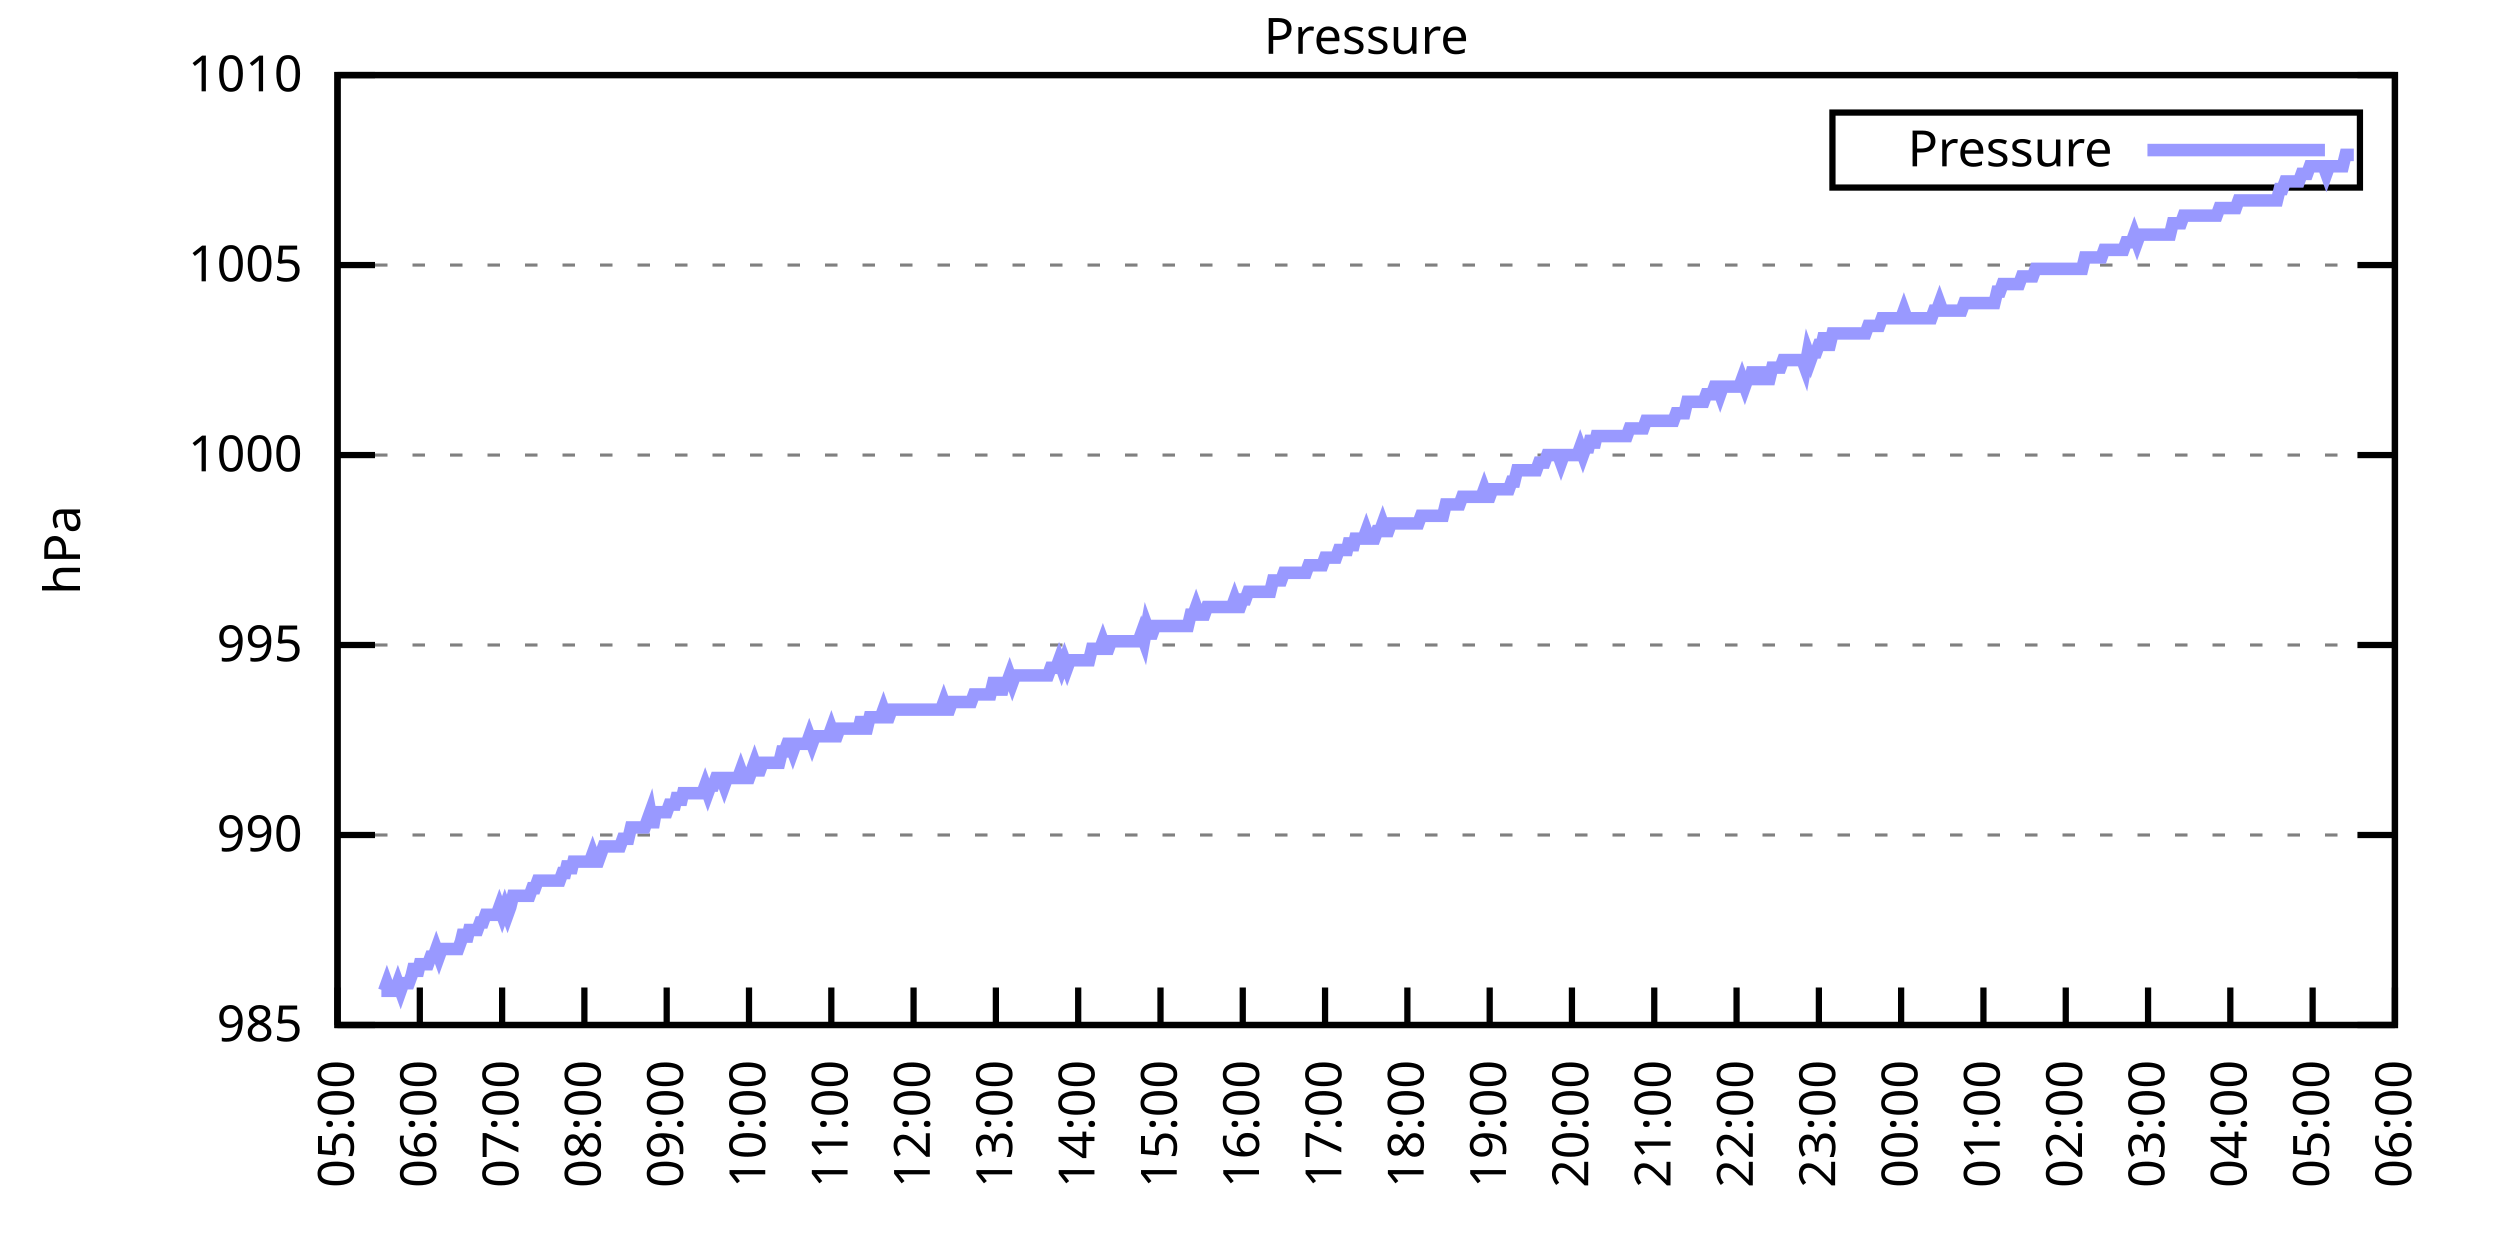
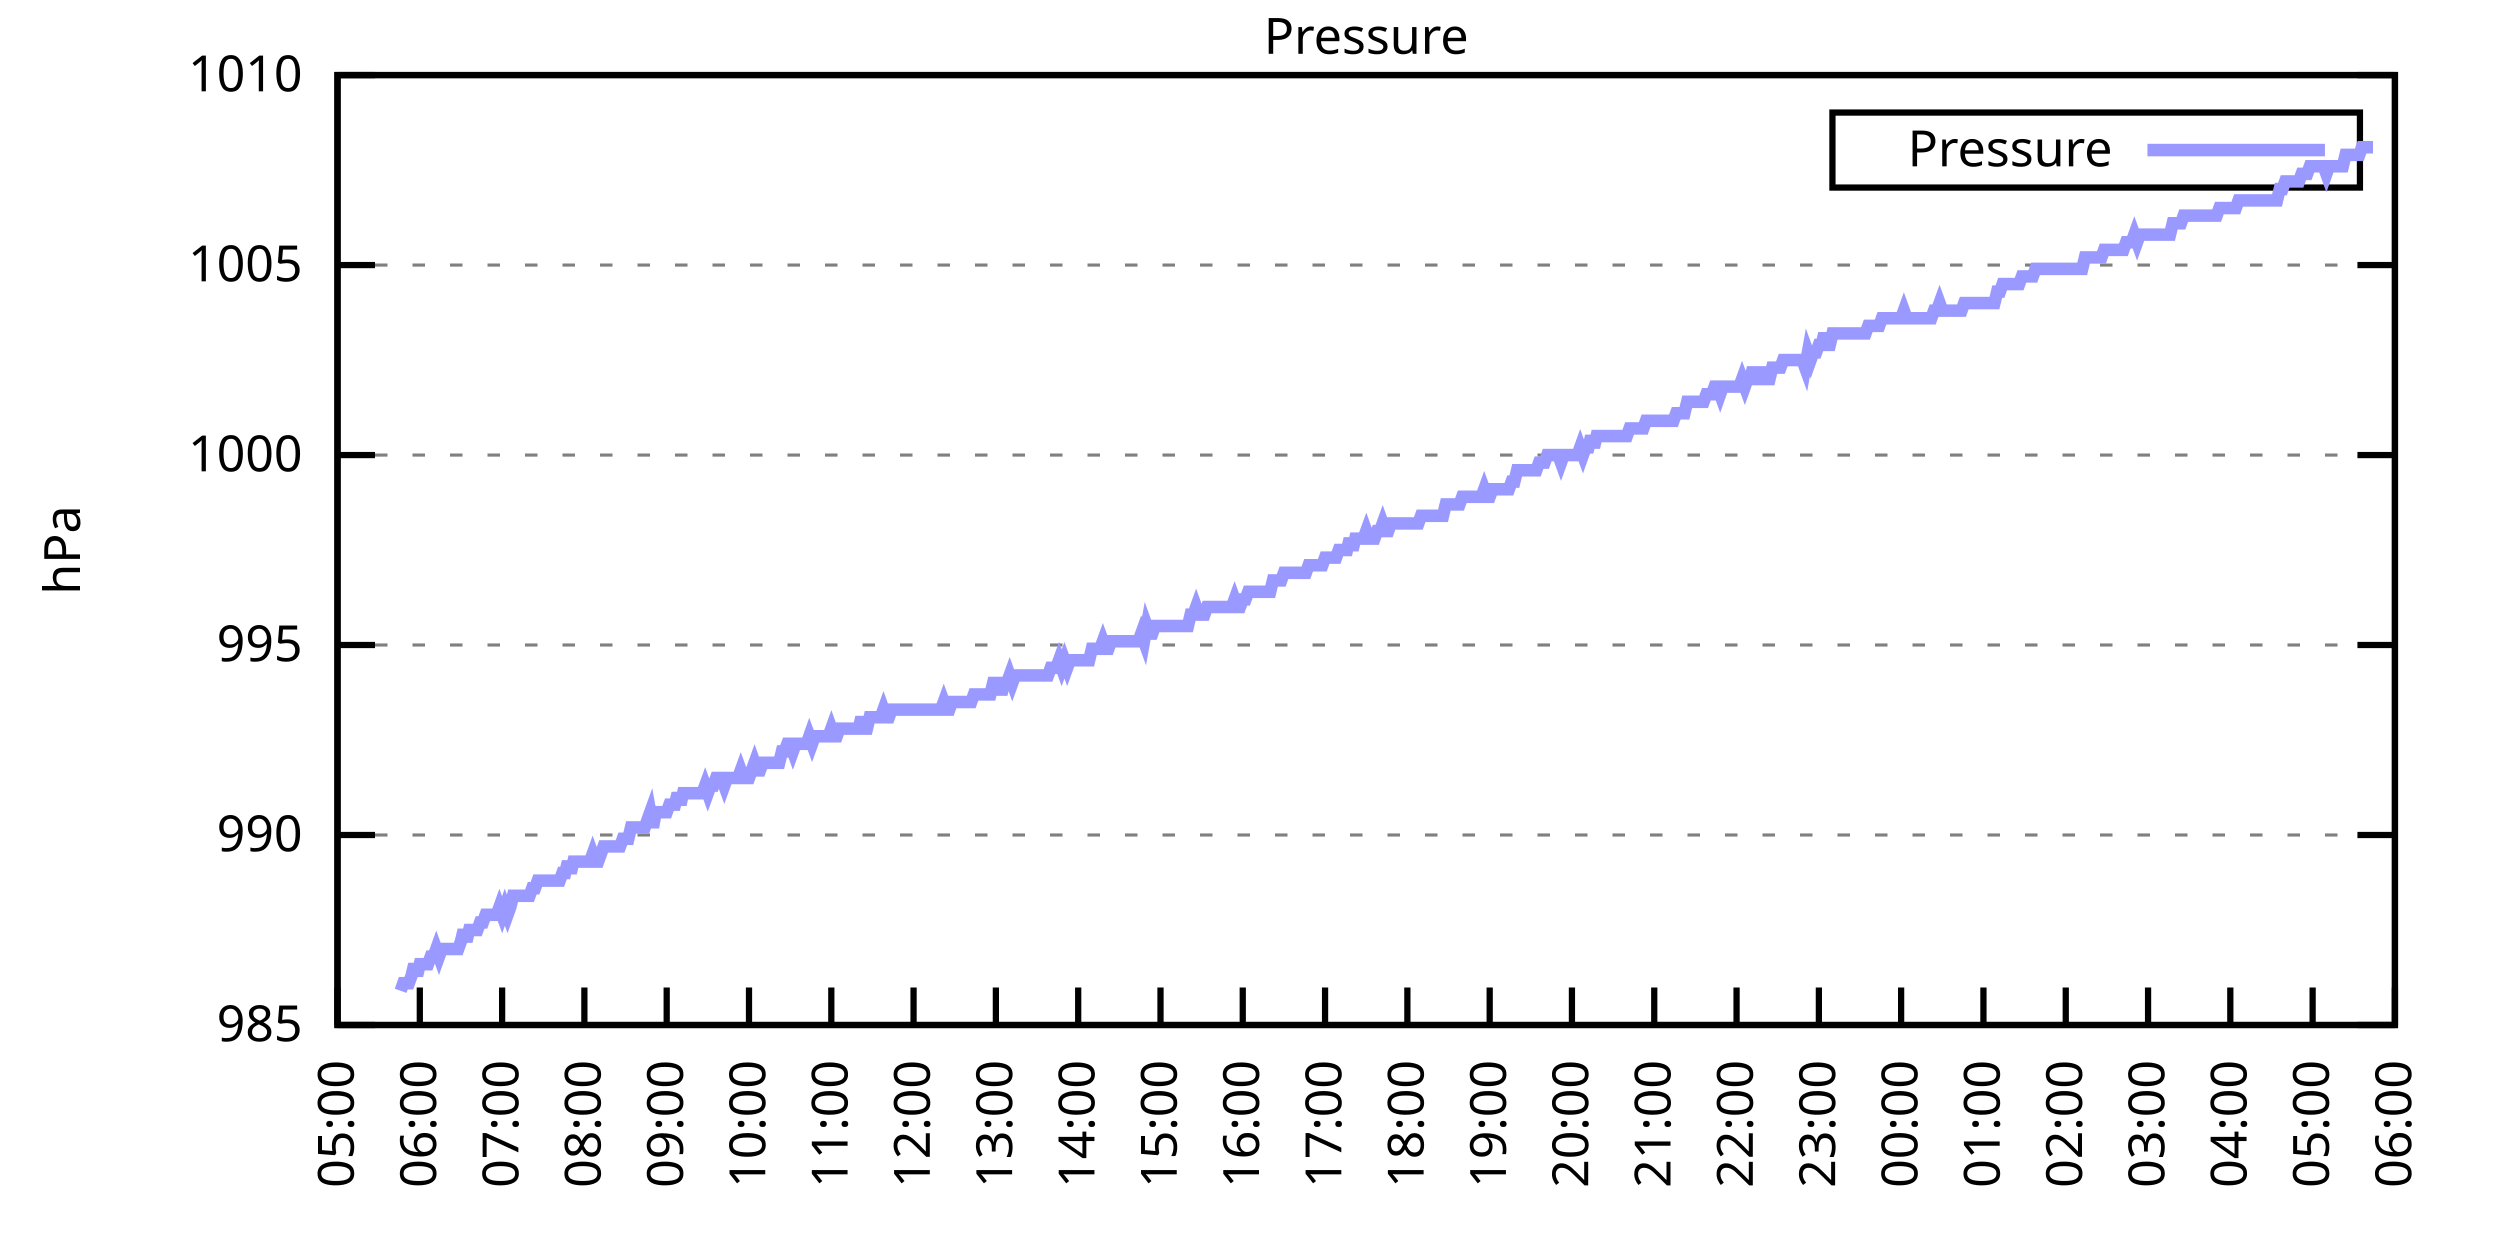
<svg xmlns="http://www.w3.org/2000/svg" xmlns:xlink="http://www.w3.org/1999/xlink" width="400" height="200" viewBox="0 0 400 200">
  <g id="gnuplot_canvas">
    <rect x="0" y="0" width="400" height="200" fill="none" />
    <defs>
      <circle id="gpDot" r="0.5" stroke-width="0.5" stroke="currentColor" />
      <path id="gpPt0" stroke-width="0.333" stroke="currentColor" d="M-1,0 h2 M0,-1 v2" />
      <path id="gpPt1" stroke-width="0.333" stroke="currentColor" d="M-1,-1 L1,1 M1,-1 L-1,1" />
      <path id="gpPt2" stroke-width="0.333" stroke="currentColor" d="M-1,0 L1,0 M0,-1 L0,1 M-1,-1 L1,1 M-1,1 L1,-1" />
      <rect id="gpPt3" stroke-width="0.333" stroke="currentColor" x="-1" y="-1" width="2" height="2" />
      <rect id="gpPt4" stroke-width="0.333" stroke="currentColor" fill="currentColor" x="-1" y="-1" width="2" height="2" />
      <circle id="gpPt5" stroke-width="0.333" stroke="currentColor" cx="0" cy="0" r="1" />
      <use xlink:href="#gpPt5" id="gpPt6" fill="currentColor" stroke="none" />
      <path id="gpPt7" stroke-width="0.333" stroke="currentColor" d="M0,-1.33 L-1.33,0.67 L1.33,0.67 z" />
      <use xlink:href="#gpPt7" id="gpPt8" fill="currentColor" stroke="none" />
      <use xlink:href="#gpPt7" id="gpPt9" stroke="currentColor" transform="rotate(180)" />
      <use xlink:href="#gpPt9" id="gpPt10" fill="currentColor" stroke="none" />
      <use xlink:href="#gpPt3" id="gpPt11" stroke="currentColor" transform="rotate(45)" />
      <use xlink:href="#gpPt11" id="gpPt12" fill="currentColor" stroke="none" />
      <path id="gpPt13" stroke-width="0.333" stroke="currentColor" d="M0,1.330 L1.265,0.411 L0.782,-1.067 L-0.782,-1.076 L-1.265,0.411 z" />
      <use xlink:href="#gpPt13" id="gpPt14" fill="currentColor" stroke="none" />
      <filter id="textbox" filterUnits="objectBoundingBox" x="0" y="0" height="1" width="1">
        <feFlood flood-color="white" flood-opacity="1" result="bgnd" />
        <feComposite in="SourceGraphic" in2="bgnd" operator="atop" />
      </filter>
      <filter id="greybox" filterUnits="objectBoundingBox" x="0" y="0" height="1" width="1">
        <feFlood flood-color="lightgrey" flood-opacity="1" result="grey" />
        <feComposite in="SourceGraphic" in2="grey" operator="atop" />
      </filter>
    </defs>
    <g fill="none" color="white" stroke="currentColor" stroke-width="1.00" stroke-linecap="butt" stroke-linejoin="miter">
</g>
    <g fill="none" color="black" stroke="currentColor" stroke-width="1.00" stroke-linecap="butt" stroke-linejoin="miter">
      <g stroke="none" shape-rendering="crispEdges">
        <polygon fill="rgb(255, 255, 255)" points="54.00,164.00 383.18,164.00 383.18,12.02 54.00,12.02 " />
      </g>
    </g>
    <g fill="none" color="black" stroke="currentColor" stroke-width="1.00" stroke-linecap="butt" stroke-linejoin="miter">
</g>
    <g fill="none" color="black" stroke="black" stroke-width="0.50" stroke-linecap="butt" stroke-linejoin="miter">
</g>
    <g fill="none" color="gray" stroke="currentColor" stroke-width="0.50" stroke-linecap="butt" stroke-linejoin="miter">
      <path stroke="gray" stroke-dasharray="2,4" class="gridline" d="M54.00,164.00 L383.19,164.00  " />
    </g>
    <g fill="none" color="gray" stroke="gray" stroke-width="1.00" stroke-linecap="butt" stroke-linejoin="miter">
</g>
    <g fill="none" color="black" stroke="currentColor" stroke-width="1.00" stroke-linecap="butt" stroke-linejoin="miter">
      <path stroke="black" d="M54.00,164.00 L60.00,164.00 M383.19,164.00 L377.19,164.00  " />
      <g transform="translate(48.40,166.60)" stroke="none" fill="black" font-family="Sans" font-size="8.00" text-anchor="end">
        <text>
          <tspan font-family="Sans"> 985</tspan>
        </text>
      </g>
    </g>
    <g fill="none" color="black" stroke="currentColor" stroke-width="1.00" stroke-linecap="butt" stroke-linejoin="miter">
</g>
    <g fill="none" color="black" stroke="black" stroke-width="0.50" stroke-linecap="butt" stroke-linejoin="miter">
</g>
    <g fill="none" color="gray" stroke="currentColor" stroke-width="0.50" stroke-linecap="butt" stroke-linejoin="miter">
      <path stroke="gray" stroke-dasharray="2,4" class="gridline" d="M54.00,133.60 L383.19,133.60  " />
    </g>
    <g fill="none" color="gray" stroke="gray" stroke-width="1.00" stroke-linecap="butt" stroke-linejoin="miter">
</g>
    <g fill="none" color="black" stroke="currentColor" stroke-width="1.00" stroke-linecap="butt" stroke-linejoin="miter">
      <path stroke="black" d="M54.00,133.60 L60.00,133.60 M383.19,133.60 L377.19,133.60  " />
      <g transform="translate(48.40,136.20)" stroke="none" fill="black" font-family="Sans" font-size="8.00" text-anchor="end">
        <text>
          <tspan font-family="Sans"> 990</tspan>
        </text>
      </g>
    </g>
    <g fill="none" color="black" stroke="currentColor" stroke-width="1.00" stroke-linecap="butt" stroke-linejoin="miter">
</g>
    <g fill="none" color="black" stroke="black" stroke-width="0.50" stroke-linecap="butt" stroke-linejoin="miter">
</g>
    <g fill="none" color="gray" stroke="currentColor" stroke-width="0.50" stroke-linecap="butt" stroke-linejoin="miter">
      <path stroke="gray" stroke-dasharray="2,4" class="gridline" d="M54.00,103.20 L383.19,103.20  " />
    </g>
    <g fill="none" color="gray" stroke="gray" stroke-width="1.00" stroke-linecap="butt" stroke-linejoin="miter">
</g>
    <g fill="none" color="black" stroke="currentColor" stroke-width="1.00" stroke-linecap="butt" stroke-linejoin="miter">
      <path stroke="black" d="M54.00,103.20 L60.00,103.20 M383.19,103.20 L377.19,103.20  " />
      <g transform="translate(48.40,105.80)" stroke="none" fill="black" font-family="Sans" font-size="8.00" text-anchor="end">
        <text>
          <tspan font-family="Sans"> 995</tspan>
        </text>
      </g>
    </g>
    <g fill="none" color="black" stroke="currentColor" stroke-width="1.00" stroke-linecap="butt" stroke-linejoin="miter">
</g>
    <g fill="none" color="black" stroke="black" stroke-width="0.50" stroke-linecap="butt" stroke-linejoin="miter">
</g>
    <g fill="none" color="gray" stroke="currentColor" stroke-width="0.50" stroke-linecap="butt" stroke-linejoin="miter">
      <path stroke="gray" stroke-dasharray="2,4" class="gridline" d="M54.00,72.81 L383.19,72.81  " />
    </g>
    <g fill="none" color="gray" stroke="gray" stroke-width="1.00" stroke-linecap="butt" stroke-linejoin="miter">
</g>
    <g fill="none" color="black" stroke="currentColor" stroke-width="1.00" stroke-linecap="butt" stroke-linejoin="miter">
      <path stroke="black" d="M54.00,72.81 L60.00,72.81 M383.19,72.81 L377.19,72.81  " />
      <g transform="translate(48.40,75.41)" stroke="none" fill="black" font-family="Sans" font-size="8.00" text-anchor="end">
        <text>
          <tspan font-family="Sans"> 1000</tspan>
        </text>
      </g>
    </g>
    <g fill="none" color="black" stroke="currentColor" stroke-width="1.00" stroke-linecap="butt" stroke-linejoin="miter">
</g>
    <g fill="none" color="black" stroke="black" stroke-width="0.50" stroke-linecap="butt" stroke-linejoin="miter">
</g>
    <g fill="none" color="gray" stroke="currentColor" stroke-width="0.50" stroke-linecap="butt" stroke-linejoin="miter">
      <path stroke="gray" stroke-dasharray="2,4" class="gridline" d="M54.00,42.41 L383.19,42.41  " />
    </g>
    <g fill="none" color="gray" stroke="gray" stroke-width="1.00" stroke-linecap="butt" stroke-linejoin="miter">
</g>
    <g fill="none" color="black" stroke="currentColor" stroke-width="1.00" stroke-linecap="butt" stroke-linejoin="miter">
      <path stroke="black" d="M54.00,42.41 L60.00,42.41 M383.19,42.41 L377.19,42.41  " />
      <g transform="translate(48.40,45.01)" stroke="none" fill="black" font-family="Sans" font-size="8.00" text-anchor="end">
        <text>
          <tspan font-family="Sans"> 1005</tspan>
        </text>
      </g>
    </g>
    <g fill="none" color="black" stroke="currentColor" stroke-width="1.00" stroke-linecap="butt" stroke-linejoin="miter">
</g>
    <g fill="none" color="black" stroke="black" stroke-width="0.50" stroke-linecap="butt" stroke-linejoin="miter">
</g>
    <g fill="none" color="gray" stroke="currentColor" stroke-width="0.50" stroke-linecap="butt" stroke-linejoin="miter">
      <path stroke="gray" stroke-dasharray="2,4" class="gridline" d="M54.00,12.01 L383.19,12.01  " />
    </g>
    <g fill="none" color="gray" stroke="gray" stroke-width="1.00" stroke-linecap="butt" stroke-linejoin="miter">
</g>
    <g fill="none" color="black" stroke="currentColor" stroke-width="1.00" stroke-linecap="butt" stroke-linejoin="miter">
      <path stroke="black" d="M54.00,12.01 L60.00,12.01 M383.19,12.01 L377.19,12.01  " />
      <g transform="translate(48.40,14.61)" stroke="none" fill="black" font-family="Sans" font-size="8.00" text-anchor="end">
        <text>
          <tspan font-family="Sans"> 1010</tspan>
        </text>
      </g>
    </g>
    <g fill="none" color="black" stroke="currentColor" stroke-width="1.00" stroke-linecap="butt" stroke-linejoin="miter">
      <path stroke="black" d="M54.00,164.00 L54.00,158.00  " />
      <g transform="translate(56.60,169.60) rotate(270.00)" stroke="none" fill="black" font-family="Sans" font-size="8.00" text-anchor="end">
        <text>
          <tspan font-family="Sans">05:00</tspan>
        </text>
      </g>
    </g>
    <g fill="none" color="black" stroke="currentColor" stroke-width="1.00" stroke-linecap="butt" stroke-linejoin="miter">
      <path stroke="black" d="M67.17,164.00 L67.17,158.00  " />
      <g transform="translate(69.77,169.60) rotate(270.00)" stroke="none" fill="black" font-family="Sans" font-size="8.00" text-anchor="end">
        <text>
          <tspan font-family="Sans">06:00</tspan>
        </text>
      </g>
    </g>
    <g fill="none" color="black" stroke="currentColor" stroke-width="1.00" stroke-linecap="butt" stroke-linejoin="miter">
      <path stroke="black" d="M80.34,164.00 L80.34,158.00  " />
      <g transform="translate(82.94,169.60) rotate(270.00)" stroke="none" fill="black" font-family="Sans" font-size="8.00" text-anchor="end">
        <text>
          <tspan font-family="Sans">07:00</tspan>
        </text>
      </g>
    </g>
    <g fill="none" color="black" stroke="currentColor" stroke-width="1.00" stroke-linecap="butt" stroke-linejoin="miter">
      <path stroke="black" d="M93.50,164.00 L93.50,158.00  " />
      <g transform="translate(96.10,169.60) rotate(270.00)" stroke="none" fill="black" font-family="Sans" font-size="8.00" text-anchor="end">
        <text>
          <tspan font-family="Sans">08:00</tspan>
        </text>
      </g>
    </g>
    <g fill="none" color="black" stroke="currentColor" stroke-width="1.00" stroke-linecap="butt" stroke-linejoin="miter">
      <path stroke="black" d="M106.67,164.00 L106.67,158.00  " />
      <g transform="translate(109.27,169.60) rotate(270.00)" stroke="none" fill="black" font-family="Sans" font-size="8.00" text-anchor="end">
        <text>
          <tspan font-family="Sans">09:00</tspan>
        </text>
      </g>
    </g>
    <g fill="none" color="black" stroke="currentColor" stroke-width="1.00" stroke-linecap="butt" stroke-linejoin="miter">
      <path stroke="black" d="M119.84,164.00 L119.84,158.00  " />
      <g transform="translate(122.44,169.60) rotate(270.00)" stroke="none" fill="black" font-family="Sans" font-size="8.00" text-anchor="end">
        <text>
          <tspan font-family="Sans">10:00</tspan>
        </text>
      </g>
    </g>
    <g fill="none" color="black" stroke="currentColor" stroke-width="1.00" stroke-linecap="butt" stroke-linejoin="miter">
      <path stroke="black" d="M133.01,164.00 L133.01,158.00  " />
      <g transform="translate(135.61,169.60) rotate(270.00)" stroke="none" fill="black" font-family="Sans" font-size="8.00" text-anchor="end">
        <text>
          <tspan font-family="Sans">11:00</tspan>
        </text>
      </g>
    </g>
    <g fill="none" color="black" stroke="currentColor" stroke-width="1.00" stroke-linecap="butt" stroke-linejoin="miter">
      <path stroke="black" d="M146.17,164.00 L146.17,158.00  " />
      <g transform="translate(148.77,169.60) rotate(270.00)" stroke="none" fill="black" font-family="Sans" font-size="8.00" text-anchor="end">
        <text>
          <tspan font-family="Sans">12:00</tspan>
        </text>
      </g>
    </g>
    <g fill="none" color="black" stroke="currentColor" stroke-width="1.00" stroke-linecap="butt" stroke-linejoin="miter">
      <path stroke="black" d="M159.34,164.00 L159.34,158.00  " />
      <g transform="translate(161.94,169.60) rotate(270.00)" stroke="none" fill="black" font-family="Sans" font-size="8.00" text-anchor="end">
        <text>
          <tspan font-family="Sans">13:00</tspan>
        </text>
      </g>
    </g>
    <g fill="none" color="black" stroke="currentColor" stroke-width="1.00" stroke-linecap="butt" stroke-linejoin="miter">
      <path stroke="black" d="M172.51,164.00 L172.51,158.00  " />
      <g transform="translate(175.11,169.60) rotate(270.00)" stroke="none" fill="black" font-family="Sans" font-size="8.00" text-anchor="end">
        <text>
          <tspan font-family="Sans">14:00</tspan>
        </text>
      </g>
    </g>
    <g fill="none" color="black" stroke="currentColor" stroke-width="1.00" stroke-linecap="butt" stroke-linejoin="miter">
      <path stroke="black" d="M185.68,164.00 L185.68,158.00  " />
      <g transform="translate(188.28,169.60) rotate(270.00)" stroke="none" fill="black" font-family="Sans" font-size="8.00" text-anchor="end">
        <text>
          <tspan font-family="Sans">15:00</tspan>
        </text>
      </g>
    </g>
    <g fill="none" color="black" stroke="currentColor" stroke-width="1.00" stroke-linecap="butt" stroke-linejoin="miter">
      <path stroke="black" d="M198.84,164.00 L198.84,158.00  " />
      <g transform="translate(201.44,169.60) rotate(270.00)" stroke="none" fill="black" font-family="Sans" font-size="8.00" text-anchor="end">
        <text>
          <tspan font-family="Sans">16:00</tspan>
        </text>
      </g>
    </g>
    <g fill="none" color="black" stroke="currentColor" stroke-width="1.00" stroke-linecap="butt" stroke-linejoin="miter">
      <path stroke="black" d="M212.01,164.00 L212.01,158.00  " />
      <g transform="translate(214.61,169.60) rotate(270.00)" stroke="none" fill="black" font-family="Sans" font-size="8.00" text-anchor="end">
        <text>
          <tspan font-family="Sans">17:00</tspan>
        </text>
      </g>
    </g>
    <g fill="none" color="black" stroke="currentColor" stroke-width="1.00" stroke-linecap="butt" stroke-linejoin="miter">
      <path stroke="black" d="M225.18,164.00 L225.18,158.00  " />
      <g transform="translate(227.78,169.60) rotate(270.00)" stroke="none" fill="black" font-family="Sans" font-size="8.00" text-anchor="end">
        <text>
          <tspan font-family="Sans">18:00</tspan>
        </text>
      </g>
    </g>
    <g fill="none" color="black" stroke="currentColor" stroke-width="1.00" stroke-linecap="butt" stroke-linejoin="miter">
      <path stroke="black" d="M238.35,164.00 L238.35,158.00  " />
      <g transform="translate(240.95,169.60) rotate(270.00)" stroke="none" fill="black" font-family="Sans" font-size="8.00" text-anchor="end">
        <text>
          <tspan font-family="Sans">19:00</tspan>
        </text>
      </g>
    </g>
    <g fill="none" color="black" stroke="currentColor" stroke-width="1.00" stroke-linecap="butt" stroke-linejoin="miter">
      <path stroke="black" d="M251.51,164.00 L251.51,158.00  " />
      <g transform="translate(254.11,169.60) rotate(270.00)" stroke="none" fill="black" font-family="Sans" font-size="8.00" text-anchor="end">
        <text>
          <tspan font-family="Sans">20:00</tspan>
        </text>
      </g>
    </g>
    <g fill="none" color="black" stroke="currentColor" stroke-width="1.00" stroke-linecap="butt" stroke-linejoin="miter">
      <path stroke="black" d="M264.68,164.00 L264.68,158.00  " />
      <g transform="translate(267.28,169.60) rotate(270.00)" stroke="none" fill="black" font-family="Sans" font-size="8.00" text-anchor="end">
        <text>
          <tspan font-family="Sans">21:00</tspan>
        </text>
      </g>
    </g>
    <g fill="none" color="black" stroke="currentColor" stroke-width="1.00" stroke-linecap="butt" stroke-linejoin="miter">
      <path stroke="black" d="M277.85,164.00 L277.85,158.00  " />
      <g transform="translate(280.45,169.60) rotate(270.00)" stroke="none" fill="black" font-family="Sans" font-size="8.00" text-anchor="end">
        <text>
          <tspan font-family="Sans">22:00</tspan>
        </text>
      </g>
    </g>
    <g fill="none" color="black" stroke="currentColor" stroke-width="1.00" stroke-linecap="butt" stroke-linejoin="miter">
      <path stroke="black" d="M291.02,164.00 L291.02,158.00  " />
      <g transform="translate(293.62,169.60) rotate(270.00)" stroke="none" fill="black" font-family="Sans" font-size="8.00" text-anchor="end">
        <text>
          <tspan font-family="Sans">23:00</tspan>
        </text>
      </g>
    </g>
    <g fill="none" color="black" stroke="currentColor" stroke-width="1.00" stroke-linecap="butt" stroke-linejoin="miter">
      <path stroke="black" d="M304.18,164.00 L304.18,158.00  " />
      <g transform="translate(306.78,169.60) rotate(270.00)" stroke="none" fill="black" font-family="Sans" font-size="8.00" text-anchor="end">
        <text>
          <tspan font-family="Sans">00:00</tspan>
        </text>
      </g>
    </g>
    <g fill="none" color="black" stroke="currentColor" stroke-width="1.00" stroke-linecap="butt" stroke-linejoin="miter">
      <path stroke="black" d="M317.35,164.00 L317.35,158.00  " />
      <g transform="translate(319.95,169.60) rotate(270.00)" stroke="none" fill="black" font-family="Sans" font-size="8.00" text-anchor="end">
        <text>
          <tspan font-family="Sans">01:00</tspan>
        </text>
      </g>
    </g>
    <g fill="none" color="black" stroke="currentColor" stroke-width="1.00" stroke-linecap="butt" stroke-linejoin="miter">
      <path stroke="black" d="M330.52,164.00 L330.52,158.00  " />
      <g transform="translate(333.12,169.60) rotate(270.00)" stroke="none" fill="black" font-family="Sans" font-size="8.00" text-anchor="end">
        <text>
          <tspan font-family="Sans">02:00</tspan>
        </text>
      </g>
    </g>
    <g fill="none" color="black" stroke="currentColor" stroke-width="1.00" stroke-linecap="butt" stroke-linejoin="miter">
      <path stroke="black" d="M343.69,164.00 L343.69,158.00  " />
      <g transform="translate(346.29,169.60) rotate(270.00)" stroke="none" fill="black" font-family="Sans" font-size="8.00" text-anchor="end">
        <text>
          <tspan font-family="Sans">03:00</tspan>
        </text>
      </g>
    </g>
    <g fill="none" color="black" stroke="currentColor" stroke-width="1.00" stroke-linecap="butt" stroke-linejoin="miter">
      <path stroke="black" d="M356.85,164.00 L356.85,158.00  " />
      <g transform="translate(359.45,169.60) rotate(270.00)" stroke="none" fill="black" font-family="Sans" font-size="8.00" text-anchor="end">
        <text>
          <tspan font-family="Sans">04:00</tspan>
        </text>
      </g>
    </g>
    <g fill="none" color="black" stroke="currentColor" stroke-width="1.00" stroke-linecap="butt" stroke-linejoin="miter">
      <path stroke="black" d="M370.02,164.00 L370.02,158.00  " />
      <g transform="translate(372.62,169.60) rotate(270.00)" stroke="none" fill="black" font-family="Sans" font-size="8.00" text-anchor="end">
        <text>
          <tspan font-family="Sans">05:00</tspan>
        </text>
      </g>
    </g>
    <g fill="none" color="black" stroke="currentColor" stroke-width="1.00" stroke-linecap="butt" stroke-linejoin="miter">
      <path stroke="black" d="M383.19,164.00 L383.19,158.00  " />
      <g transform="translate(385.79,169.60) rotate(270.00)" stroke="none" fill="black" font-family="Sans" font-size="8.00" text-anchor="end">
        <text>
          <tspan font-family="Sans">06:00</tspan>
        </text>
      </g>
    </g>
    <g fill="none" color="black" stroke="currentColor" stroke-width="1.00" stroke-linecap="butt" stroke-linejoin="miter">
</g>
    <g fill="none" color="black" stroke="currentColor" stroke-width="1.00" stroke-linecap="butt" stroke-linejoin="miter">
      <path stroke="black" d="M54.00,12.01 L54.00,164.00 L383.19,164.00 L383.19,12.01 L54.00,12.01 Z  " />
    </g>
    <g fill="none" color="black" stroke="currentColor" stroke-width="1.00" stroke-linecap="butt" stroke-linejoin="miter">
</g>
    <g fill="none" color="black" stroke="currentColor" stroke-width="1.00" stroke-linecap="butt" stroke-linejoin="miter">
      <path stroke="black" d="M293.19,30.01 L293.19,18.01 L377.59,18.01 L377.59,30.01 L293.19,30.01 Z  " />
    </g>
    <g id="Pressure_plot_1">
      <g fill="none" color="white" stroke="black" stroke-width="2.00" stroke-linecap="butt" stroke-linejoin="miter">
</g>
      <g fill="none" color="black" stroke="currentColor" stroke-width="2.00" stroke-linecap="butt" stroke-linejoin="miter">
        <g transform="translate(337.99,26.61)" stroke="none" fill="black" font-family="Sans" font-size="8.00" text-anchor="end">
          <text>
            <tspan font-family="Sans">Pressure</tspan>
          </text>
        </g>
      </g>
      <g fill="none" color="black" stroke="currentColor" stroke-width="2.00" stroke-linecap="butt" stroke-linejoin="miter">
-         <path stroke="rgb(153, 153, 255)" d="M343.59,24.01 L371.99,24.01 M61.02,158.53 L61.46,158.53 L61.90,157.31 L62.34,158.53 L62.78,158.53 L63.22,158.53   L63.66,157.31 L64.10,158.53 L64.53,157.31 L64.97,157.31 L65.41,157.31 L65.85,156.10 L66.29,154.27 L66.73,156.10   L67.17,154.27 L67.61,154.27 L68.05,154.27 L68.48,154.27 L68.92,153.06 L69.36,153.06 L69.80,151.84 L70.24,153.06   L70.68,151.84 L71.12,151.84 L71.56,151.84 L72.00,151.84 L72.43,151.84 L72.87,151.84 L73.31,151.84 L73.75,150.62   L74.19,148.80 L74.63,150.62 L75.07,148.80 L75.51,148.80 L75.95,148.80 L76.38,148.80 L76.82,147.59 L77.26,147.59   L77.70,146.37 L78.14,146.37 L78.58,146.37 L79.02,146.37 L79.46,146.37 L79.90,145.15 L80.34,146.37 L80.77,145.15   L81.21,146.37 L81.65,145.15 L82.09,143.33 L82.53,143.33 L82.97,143.33 L83.41,143.33 L83.85,143.33 L84.29,143.33   L84.72,143.33 L85.16,142.11 L85.60,142.11 L86.04,140.90 L86.48,140.90 L86.92,140.90 L87.36,140.90 L87.80,140.90   L88.24,140.90 L88.67,140.90 L89.11,140.90 L89.55,140.90 L89.99,139.68 L90.43,139.68 L90.87,137.86 L91.31,139.68   L91.75,137.86 L92.19,137.86 L92.62,137.86 L93.06,137.86 L93.50,137.86 L93.94,137.86 L94.38,137.86 L94.82,136.64   L95.26,137.86 L95.70,137.86 L96.14,136.64 L96.58,135.43 L97.01,135.43 L97.45,135.43 L97.89,135.43 L98.33,135.43   L98.77,135.43 L99.21,135.43 L99.65,134.21 L100.09,134.21 L100.53,134.21 L100.96,132.39 L101.40,132.39 L101.84,132.39   L102.28,132.39 L102.72,132.39 L103.16,132.39 L103.60,131.17 L104.04,129.95 L104.48,132.39 L104.91,129.95 L105.35,129.95   L105.79,129.95 L106.23,129.95 L106.67,129.95 L107.11,128.74 L107.55,128.74 L107.99,128.74 L108.43,126.91 L108.87,128.74   L109.30,126.91 L109.74,126.91 L110.18,126.91 L110.62,126.91 L111.06,126.91 L111.50,126.91 L111.94,126.91 L112.38,126.91   L112.82,125.70 L113.25,126.91 L113.69,125.70 L114.13,125.70 L114.57,124.48 L115.01,124.48 L115.45,124.48 L115.89,125.70   L116.33,124.48 L116.77,124.48 L117.20,124.48 L117.64,124.48 L118.08,124.48 L118.52,123.27 L118.96,124.48 L119.40,124.48   L119.84,124.48 L120.28,123.27 L120.72,122.05 L121.15,123.27 L121.59,123.27 L122.03,122.05 L122.47,122.05 L122.91,122.05   L123.35,122.05 L123.79,122.05 L124.23,122.05 L124.67,122.05 L125.11,120.23 L125.54,120.23 L125.98,119.01 L126.42,119.01   L126.86,120.23 L127.30,119.01 L127.74,119.01 L128.18,119.01 L128.62,119.01 L129.06,119.01 L129.49,117.80 L129.93,119.01   L130.37,117.80 L130.81,117.80 L131.25,117.80 L131.69,117.80 L132.13,117.80 L132.57,117.80 L133.01,116.58 L133.44,117.80   L133.88,117.80 L134.32,116.58 L134.76,116.58 L135.20,116.58 L135.64,116.58 L136.08,116.58 L136.52,116.58 L136.96,116.58   L137.39,116.58 L137.83,114.76 L138.27,116.58 L138.71,116.58 L139.15,114.76 L139.59,114.76 L140.03,114.76 L140.47,114.76   L140.91,114.76 L141.35,113.54 L141.78,114.76 L142.22,114.76 L142.66,113.54 L143.10,113.54 L143.54,113.54 L143.98,113.54   L144.42,113.54 L144.86,113.54 L145.30,113.54 L145.73,113.54 L146.17,113.54 L146.61,113.54 L147.05,113.54 L147.49,113.54   L147.93,113.54 L148.37,113.54 L148.81,113.54 L149.25,113.54 L149.68,113.54 L150.12,113.54 L150.56,113.54 L151.00,112.32   L151.44,113.54 L151.88,113.54 L152.32,112.32 L152.76,112.32 L153.20,112.32 L153.63,112.32 L154.07,112.32 L154.51,112.32   L154.95,112.32 L155.39,112.32 L155.83,111.11 L156.27,111.11 L156.71,111.11 L157.15,111.11 L157.59,111.11 L158.02,111.11   L158.46,111.11 L158.90,109.28 L159.34,109.28 L159.78,109.28 L160.22,111.11 L160.66,109.28 L161.10,109.28 L161.54,108.07   L161.97,109.28 L162.41,108.07 L162.85,108.07 L163.29,108.07 L163.73,108.07 L164.17,108.07 L164.61,108.07 L165.05,108.07   L165.49,108.07 L165.92,108.07 L166.36,108.07 L166.80,108.07 L167.24,108.07 L167.68,108.07 L168.12,106.85 L168.56,106.85   L169.00,106.85 L169.44,105.64 L169.87,106.85 L170.31,105.64 L170.75,106.85 L171.19,105.64 L171.63,105.64 L172.07,105.64   L172.51,105.64 L172.95,105.64 L173.39,105.64 L173.83,105.64 L174.26,105.64 L174.70,103.81 L175.14,103.81 L175.58,103.81   L176.02,103.81 L176.46,102.60 L176.90,103.81 L177.34,103.81 L177.78,102.60 L178.21,102.60 L178.65,102.60 L179.09,102.60   L179.53,102.60 L179.97,102.60 L180.41,102.60 L180.85,102.60 L181.29,102.60 L181.73,102.60 L182.16,102.60 L182.60,101.38   L183.04,102.60 L183.48,100.16 L183.92,101.38 L184.36,101.38 L184.80,100.16 L185.24,100.16 L185.68,100.16 L186.11,100.16   L186.55,100.16 L186.99,100.16 L187.43,100.16 L187.87,100.16 L188.31,100.16 L188.75,100.16 L189.19,100.16 L189.63,100.16   L190.07,100.16 L190.50,98.34 L190.94,98.34 L191.38,97.12 L191.82,98.34 L192.26,98.34 L192.70,98.34 L193.14,97.12   L193.58,97.12 L194.02,97.12 L194.45,97.12 L194.89,97.12 L195.33,97.12 L195.77,97.12 L196.21,97.12 L196.65,97.12   L197.09,97.12 L197.53,95.91 L197.97,97.12 L198.40,97.12 L198.84,95.91 L199.28,95.91 L199.72,94.69 L200.16,94.69   L200.60,94.69 L201.04,94.69 L201.48,94.69 L201.92,94.69 L202.35,94.69 L202.79,94.69 L203.23,94.69 L203.67,92.87   L204.11,92.87 L204.55,92.87 L204.99,92.87 L205.43,91.65 L205.87,91.65 L206.31,91.65 L206.74,91.65 L207.18,91.65   L207.62,91.65 L208.06,91.65 L208.50,91.65 L208.94,91.65 L209.38,90.44 L209.82,90.44 L210.26,90.44 L210.69,90.44   L211.13,90.44 L211.57,90.44 L212.01,89.22 L212.45,89.22 L212.89,89.22 L213.33,89.22 L213.77,89.22 L214.21,88.00   L214.64,88.00 L215.08,88.00 L215.52,88.00 L215.96,86.18 L216.40,88.00 L216.84,86.18 L217.28,86.18 L217.72,86.18   L218.16,86.18 L218.60,84.97 L219.03,86.18 L219.47,86.18 L219.91,86.18 L220.35,84.97 L220.79,84.97 L221.23,83.75   L221.67,84.97 L222.11,84.97 L222.55,83.75 L222.98,83.75 L223.42,83.75 L223.86,83.75 L224.30,83.75 L224.74,83.75   L225.18,83.75 L225.62,83.75 L226.06,83.75 L226.50,83.75 L226.93,83.75 L227.37,82.53 L227.81,82.53 L228.25,82.53   L228.69,82.53 L229.13,82.53 L229.57,82.53 L230.01,82.53 L230.45,82.53 L230.88,82.53 L231.32,80.71 L231.76,80.71   L232.20,80.71 L232.64,80.71 L233.08,80.71 L233.52,80.71 L233.96,79.49 L234.40,79.49 L234.84,79.49 L235.27,79.49   L235.71,79.49 L236.15,79.49 L236.59,79.49 L237.03,79.49 L237.47,78.28 L237.91,79.49 L238.35,79.49 L238.79,78.28   L239.22,78.28 L239.66,78.28 L240.10,78.28 L240.54,78.28 L240.98,78.28 L241.42,78.28 L241.86,77.06 L242.30,77.06   L242.74,75.24 L243.17,75.24 L243.61,75.24 L244.05,75.24 L244.49,75.24 L244.93,75.24 L245.37,75.24 L245.81,75.24   L246.25,74.02 L246.69,74.02 L247.12,74.02 L247.56,72.81 L248.00,72.81 L248.44,72.81 L248.88,72.81 L249.32,72.81   L249.76,74.02 L250.20,72.81 L250.64,72.81 L251.08,72.81 L251.51,72.81 L251.95,72.81 L252.39,72.81 L252.83,71.59   L253.27,72.81 L253.71,71.59 L254.15,71.59 L254.59,69.77 L255.03,71.59 L255.46,69.77 L255.90,69.77 L256.34,69.77   L256.78,69.77 L257.22,69.77 L257.66,69.77 L258.10,69.77 L258.54,69.77 L258.98,69.77 L259.41,69.77 L259.85,69.77   L260.29,69.77 L260.73,68.55 L261.17,68.55 L261.61,68.55 L262.05,68.55 L262.49,68.55 L262.93,68.55 L263.36,67.33   L263.80,67.33 L264.24,67.33 L264.68,67.33 L265.12,67.33 L265.56,67.33 L266.00,67.33 L266.44,67.33 L266.88,67.33   L267.32,67.33 L267.75,67.33 L268.19,66.12 L268.63,66.12 L269.07,66.12 L269.51,66.12 L269.95,64.29 L270.39,64.29   L270.83,64.29 L271.27,64.29 L271.70,64.29 L272.14,64.29 L272.58,64.29 L273.02,63.08 L273.46,63.08 L273.90,63.08   L274.34,61.86 L274.78,61.86 L275.22,63.08 L275.65,61.86 L276.09,61.86 L276.53,61.86 L276.97,61.86 L277.41,61.86   L277.85,61.86 L278.29,61.86 L278.73,60.65 L279.17,61.86 L279.60,60.65 L280.04,60.65 L280.48,58.82 L280.92,60.65   L281.36,60.65 L281.80,58.82 L282.24,60.65 L282.68,60.65 L283.12,60.65 L283.56,58.82 L283.99,58.82 L284.43,58.82   L284.87,58.82 L285.31,57.61 L285.75,57.61 L286.19,57.61 L286.63,57.61 L287.07,57.61 L287.51,57.61 L287.94,57.61   L288.38,57.61 L288.82,58.82 L289.26,56.39 L289.70,57.61 L290.14,56.39 L290.58,56.39 L291.02,55.18 L291.46,55.18   L291.89,53.35 L292.33,55.18 L292.77,55.18 L293.21,53.35 L293.65,53.35 L294.09,53.35 L294.53,53.35 L294.97,53.35   L295.41,53.35 L295.84,53.35 L296.28,53.35 L296.72,53.35 L297.16,53.35 L297.60,53.35 L298.04,53.35 L298.48,53.35   L298.92,52.14 L299.36,52.14 L299.80,52.14 L300.23,52.14 L300.67,52.14 L301.11,50.92 L301.55,50.92 L301.99,50.92   L302.43,50.92 L302.87,50.92 L303.31,50.92 L303.75,50.92 L304.18,50.92 L304.62,49.70 L305.06,50.92 L305.50,50.92   L305.94,50.92 L306.38,50.92 L306.82,50.92 L307.26,50.92 L307.70,50.92 L308.13,50.92 L308.57,50.92 L309.01,50.92   L309.45,49.70 L309.89,49.70 L310.33,48.49 L310.77,49.70 L311.21,49.70 L311.65,49.70 L312.08,49.70 L312.52,49.70   L312.96,49.70 L313.40,49.70 L313.84,49.70 L314.28,48.49 L314.72,48.49 L315.16,48.49 L315.60,48.49 L316.04,48.49   L316.47,48.49 L316.91,48.49 L317.35,48.49 L317.79,48.49 L318.23,48.49 L318.67,48.49 L319.11,48.49 L319.55,46.66   L319.99,46.66 L320.42,45.45 L320.86,45.45 L321.30,45.45 L321.74,45.45 L322.18,45.45 L322.62,45.45 L323.06,45.45   L323.50,44.23 L323.94,44.23 L324.37,44.23 L324.81,44.23 L325.25,44.23 L325.69,43.02 L326.13,43.02 L326.57,43.02   L327.01,43.02 L327.45,43.02 L327.89,43.02 L328.33,43.02 L328.76,43.02 L329.20,43.02 L329.64,43.02 L330.08,43.02   L330.52,43.02 L330.96,43.02 L331.40,43.02 L331.84,43.02 L332.28,43.02 L332.71,43.02 L333.15,43.02 L333.59,41.19   L334.03,41.19 L334.47,41.19 L334.91,41.19 L335.35,41.19 L335.79,41.19 L336.23,41.19 L336.66,39.98 L337.10,39.98   L337.54,39.98 L337.98,39.98 L338.42,39.98 L338.86,39.98 L339.30,39.98 L339.74,39.98 L340.18,38.76 L340.61,38.76   L341.05,38.76 L341.49,37.54 L341.93,38.76 L342.37,37.54 L342.81,37.54 L343.25,37.54 L343.69,37.54 L344.13,37.54   L344.57,37.54 L345.00,37.54 L345.44,37.54 L345.88,37.54 L346.32,37.54 L346.76,37.54 L347.20,37.54 L347.64,35.72   L348.08,35.72 L348.52,35.72 L348.95,35.72 L349.39,34.50 L349.83,34.50 L350.27,34.50 L350.71,34.50 L351.15,34.50   L351.59,34.50 L352.03,34.50 L352.47,34.50 L352.90,34.50 L353.34,34.50 L353.78,34.50 L354.22,34.50 L354.66,34.50   L355.10,33.29 L355.54,33.29 L355.98,33.29 L356.42,33.29 L356.85,33.29 L357.29,33.29 L357.73,33.29 L358.17,32.07   L358.61,32.07 L359.05,32.07 L359.49,32.07 L359.93,32.07 L360.37,32.07 L360.81,32.07 L361.24,32.07 L361.68,32.07   L362.12,32.07 L362.56,32.07 L363.00,32.07 L363.44,32.07 L363.88,32.07 L364.32,32.07 L364.76,30.25 L365.19,30.25   L365.63,29.03 L366.07,29.03 L366.51,29.03 L366.95,29.03 L367.39,29.03 L367.83,29.03 L368.27,27.82 L368.71,27.82   L369.14,27.82 L369.58,26.60 L370.02,26.60 L370.46,26.60 L370.90,26.60 L371.34,26.60 L371.78,26.60 L372.22,27.82   L372.66,26.60 L373.09,26.60 L373.53,26.60 L373.97,26.60 L374.41,26.60 L374.85,26.60 L375.29,24.78 L375.73,24.78   L376.17,24.78 L376.61,24.78  " />
+         <path stroke="rgb(153, 153, 255)" d="M343.59,24.01 L371.99,24.01 M64.10,158.53 L64.53,157.31 L64.97,157.31 L65.41,157.31 L65.85,156.10 L66.29,154.27   L66.73,156.10 L67.17,154.27 L67.61,154.27 L68.05,154.27 L68.48,154.27 L68.92,153.06 L69.36,153.06 L69.80,151.84   L70.24,153.06 L70.68,151.84 L71.12,151.84 L71.56,151.84 L72.00,151.84 L72.43,151.84 L72.87,151.84 L73.31,151.84   L73.75,150.62 L74.19,148.80 L74.63,150.62 L75.07,148.80 L75.51,148.80 L75.95,148.80 L76.38,148.80 L76.82,147.59   L77.26,147.59 L77.70,146.37 L78.14,146.37 L78.58,146.37 L79.02,146.37 L79.46,146.37 L79.90,145.15 L80.34,146.37   L80.77,145.15 L81.21,146.37 L81.65,145.15 L82.09,143.33 L82.53,143.33 L82.97,143.33 L83.41,143.33 L83.85,143.33   L84.29,143.33 L84.72,143.33 L85.16,142.11 L85.60,142.11 L86.04,140.90 L86.48,140.90 L86.92,140.90 L87.36,140.90   L87.80,140.90 L88.24,140.90 L88.67,140.90 L89.11,140.90 L89.55,140.90 L89.99,139.68 L90.43,139.68 L90.87,137.86   L91.31,139.68 L91.75,137.86 L92.19,137.86 L92.62,137.86 L93.06,137.86 L93.50,137.86 L93.94,137.86 L94.38,137.86   L94.82,136.64 L95.26,137.86 L95.70,137.86 L96.14,136.64 L96.58,135.43 L97.01,135.43 L97.45,135.43 L97.89,135.43   L98.33,135.43 L98.77,135.43 L99.21,135.43 L99.65,134.21 L100.09,134.21 L100.53,134.21 L100.96,132.39 L101.40,132.39   L101.84,132.39 L102.28,132.39 L102.72,132.39 L103.16,132.39 L103.60,131.17 L104.04,129.95 L104.48,132.39 L104.91,129.95   L105.35,129.95 L105.79,129.95 L106.23,129.95 L106.67,129.95 L107.11,128.74 L107.55,128.74 L107.99,128.74 L108.43,126.91   L108.87,128.74 L109.30,126.91 L109.74,126.91 L110.18,126.91 L110.62,126.91 L111.06,126.91 L111.50,126.91 L111.94,126.91   L112.38,126.91 L112.82,125.70 L113.25,126.91 L113.69,125.70 L114.13,125.70 L114.57,124.48 L115.01,124.48 L115.45,124.48   L115.89,125.70 L116.33,124.48 L116.77,124.48 L117.20,124.48 L117.64,124.48 L118.08,124.48 L118.52,123.27 L118.96,124.48   L119.40,124.48 L119.84,124.48 L120.28,123.27 L120.72,122.05 L121.15,123.27 L121.59,123.27 L122.03,122.05 L122.47,122.05   L122.91,122.05 L123.35,122.05 L123.79,122.05 L124.23,122.05 L124.67,122.05 L125.11,120.23 L125.54,120.23 L125.98,119.01   L126.42,119.01 L126.86,120.23 L127.30,119.01 L127.74,119.01 L128.18,119.01 L128.62,119.01 L129.06,119.01 L129.49,117.80   L129.93,119.01 L130.37,117.80 L130.81,117.80 L131.25,117.80 L131.69,117.80 L132.13,117.80 L132.57,117.80 L133.01,116.58   L133.44,117.80 L133.88,117.80 L134.32,116.58 L134.76,116.58 L135.20,116.58 L135.64,116.58 L136.08,116.58 L136.52,116.58   L136.96,116.58 L137.39,116.58 L137.83,114.76 L138.27,116.58 L138.71,116.58 L139.15,114.76 L139.59,114.76 L140.03,114.76   L140.47,114.76 L140.91,114.76 L141.35,113.54 L141.78,114.76 L142.22,114.76 L142.66,113.54 L143.10,113.54 L143.54,113.54   L143.98,113.54 L144.42,113.54 L144.86,113.54 L145.30,113.54 L145.73,113.54 L146.17,113.54 L146.61,113.54 L147.05,113.54   L147.49,113.54 L147.93,113.54 L148.37,113.54 L148.81,113.54 L149.25,113.54 L149.68,113.54 L150.12,113.54 L150.56,113.54   L151.00,112.32 L151.44,113.54 L151.88,113.54 L152.32,112.32 L152.76,112.32 L153.20,112.32 L153.63,112.32 L154.07,112.32   L154.51,112.32 L154.95,112.32 L155.39,112.32 L155.83,111.11 L156.27,111.11 L156.71,111.11 L157.15,111.11 L157.59,111.11   L158.02,111.11 L158.46,111.11 L158.90,109.28 L159.34,109.28 L159.78,109.28 L160.22,111.11 L160.66,109.28 L161.10,109.28   L161.54,108.07 L161.97,109.28 L162.41,108.07 L162.85,108.07 L163.29,108.07 L163.73,108.07 L164.17,108.07 L164.61,108.07   L165.05,108.07 L165.49,108.07 L165.92,108.07 L166.36,108.07 L166.80,108.07 L167.24,108.07 L167.68,108.07 L168.12,106.85   L168.56,106.85 L169.00,106.85 L169.44,105.64 L169.87,106.85 L170.31,105.64 L170.75,106.85 L171.19,105.64 L171.63,105.64   L172.07,105.64 L172.51,105.64 L172.95,105.64 L173.39,105.64 L173.83,105.64 L174.26,105.64 L174.70,103.81 L175.14,103.81   L175.58,103.81 L176.02,103.81 L176.46,102.60 L176.90,103.81 L177.34,103.81 L177.78,102.60 L178.21,102.60 L178.65,102.60   L179.09,102.60 L179.53,102.60 L179.97,102.60 L180.41,102.60 L180.85,102.60 L181.29,102.60 L181.73,102.60 L182.16,102.60   L182.60,101.38 L183.04,102.60 L183.48,100.16 L183.92,101.38 L184.36,101.38 L184.80,100.16 L185.24,100.16 L185.68,100.16   L186.11,100.16 L186.55,100.16 L186.99,100.16 L187.43,100.16 L187.87,100.16 L188.31,100.16 L188.75,100.16 L189.19,100.16   L189.63,100.16 L190.07,100.16 L190.50,98.34 L190.94,98.34 L191.38,97.12 L191.82,98.34 L192.26,98.34 L192.70,98.34   L193.14,97.12 L193.58,97.12 L194.02,97.12 L194.45,97.12 L194.89,97.12 L195.33,97.12 L195.77,97.12 L196.21,97.12   L196.65,97.12 L197.09,97.12 L197.53,95.91 L197.97,97.12 L198.40,97.12 L198.84,95.91 L199.28,95.91 L199.72,94.69   L200.16,94.69 L200.60,94.69 L201.04,94.69 L201.48,94.69 L201.92,94.69 L202.35,94.69 L202.79,94.69 L203.23,94.69   L203.67,92.87 L204.11,92.87 L204.55,92.87 L204.99,92.87 L205.43,91.65 L205.87,91.65 L206.31,91.65 L206.74,91.65   L207.18,91.65 L207.62,91.65 L208.06,91.65 L208.50,91.65 L208.94,91.65 L209.38,90.44 L209.82,90.44 L210.26,90.44   L210.69,90.44 L211.13,90.44 L211.57,90.44 L212.01,89.22 L212.45,89.22 L212.89,89.22 L213.33,89.22 L213.77,89.22   L214.21,88.00 L214.64,88.00 L215.08,88.00 L215.52,88.00 L215.96,86.18 L216.40,88.00 L216.84,86.18 L217.28,86.18   L217.72,86.18 L218.16,86.18 L218.60,84.97 L219.03,86.18 L219.47,86.18 L219.91,86.18 L220.35,84.97 L220.79,84.97   L221.23,83.75 L221.67,84.97 L222.11,84.97 L222.55,83.75 L222.98,83.75 L223.42,83.75 L223.86,83.75 L224.30,83.75   L224.74,83.75 L225.18,83.75 L225.62,83.75 L226.06,83.75 L226.50,83.75 L226.93,83.75 L227.37,82.53 L227.81,82.53   L228.25,82.53 L228.69,82.53 L229.13,82.53 L229.57,82.53 L230.01,82.53 L230.45,82.53 L230.88,82.53 L231.32,80.71   L231.76,80.71 L232.20,80.71 L232.64,80.71 L233.08,80.71 L233.52,80.71 L233.96,79.49 L234.40,79.49 L234.84,79.49   L235.27,79.49 L235.71,79.49 L236.15,79.49 L236.59,79.49 L237.03,79.49 L237.47,78.28 L237.91,79.49 L238.35,79.49   L238.79,78.28 L239.22,78.28 L239.66,78.28 L240.10,78.28 L240.54,78.28 L240.98,78.28 L241.42,78.28 L241.86,77.06   L242.30,77.06 L242.74,75.24 L243.17,75.24 L243.61,75.24 L244.05,75.24 L244.49,75.24 L244.93,75.24 L245.37,75.24   L245.81,75.24 L246.25,74.02 L246.69,74.02 L247.12,74.02 L247.56,72.81 L248.00,72.81 L248.44,72.81 L248.88,72.81   L249.32,72.81 L249.76,74.02 L250.20,72.81 L250.64,72.81 L251.08,72.81 L251.51,72.81 L251.95,72.81 L252.39,72.81   L252.83,71.59 L253.27,72.81 L253.71,71.59 L254.15,71.59 L254.59,69.77 L255.03,71.59 L255.46,69.77 L255.90,69.77   L256.34,69.77 L256.78,69.77 L257.22,69.77 L257.66,69.77 L258.10,69.77 L258.54,69.77 L258.98,69.77 L259.41,69.77   L259.85,69.77 L260.29,69.77 L260.73,68.55 L261.17,68.55 L261.61,68.55 L262.05,68.55 L262.49,68.55 L262.93,68.55   L263.36,67.33 L263.80,67.33 L264.24,67.33 L264.68,67.33 L265.12,67.33 L265.56,67.33 L266.00,67.33 L266.44,67.33   L266.88,67.33 L267.32,67.33 L267.75,67.33 L268.19,66.12 L268.63,66.12 L269.07,66.12 L269.51,66.12 L269.95,64.29   L270.39,64.29 L270.83,64.29 L271.27,64.29 L271.70,64.29 L272.14,64.29 L272.58,64.29 L273.02,63.08 L273.46,63.08   L273.90,63.08 L274.34,61.86 L274.78,61.86 L275.22,63.08 L275.65,61.86 L276.09,61.86 L276.53,61.86 L276.97,61.86   L277.41,61.86 L277.85,61.86 L278.29,61.86 L278.73,60.65 L279.17,61.86 L279.60,60.65 L280.04,60.65 L280.48,58.82   L280.92,60.65 L281.36,60.65 L281.80,58.82 L282.24,60.65 L282.68,60.65 L283.12,60.65 L283.56,58.82 L283.99,58.82   L284.43,58.82 L284.87,58.82 L285.31,57.61 L285.75,57.61 L286.19,57.61 L286.63,57.61 L287.07,57.61 L287.51,57.61   L287.94,57.61 L288.38,57.61 L288.82,58.82 L289.26,56.39 L289.70,57.61 L290.14,56.39 L290.58,56.39 L291.02,55.18   L291.46,55.18 L291.89,53.35 L292.33,55.18 L292.77,55.18 L293.21,53.35 L293.65,53.35 L294.09,53.35 L294.53,53.35   L294.97,53.35 L295.41,53.35 L295.84,53.35 L296.28,53.35 L296.72,53.35 L297.16,53.35 L297.60,53.35 L298.04,53.35   L298.48,53.35 L298.92,52.14 L299.36,52.14 L299.80,52.14 L300.23,52.14 L300.67,52.14 L301.11,50.92 L301.55,50.92   L301.99,50.92 L302.43,50.92 L302.87,50.92 L303.31,50.92 L303.75,50.92 L304.18,50.92 L304.62,49.70 L305.06,50.92   L305.50,50.92 L305.94,50.92 L306.38,50.92 L306.82,50.92 L307.26,50.92 L307.70,50.92 L308.13,50.92 L308.57,50.92   L309.01,50.92 L309.45,49.70 L309.89,49.70 L310.33,48.49 L310.77,49.70 L311.21,49.70 L311.65,49.70 L312.08,49.70   L312.52,49.70 L312.96,49.70 L313.40,49.70 L313.84,49.70 L314.28,48.49 L314.72,48.49 L315.16,48.49 L315.60,48.49   L316.04,48.49 L316.47,48.49 L316.91,48.49 L317.35,48.49 L317.79,48.49 L318.23,48.49 L318.67,48.49 L319.11,48.49   L319.55,46.66 L319.99,46.66 L320.42,45.45 L320.86,45.45 L321.30,45.45 L321.74,45.45 L322.18,45.45 L322.62,45.45   L323.06,45.45 L323.50,44.23 L323.94,44.23 L324.37,44.23 L324.81,44.23 L325.25,44.23 L325.69,43.02 L326.13,43.02   L326.57,43.02 L327.01,43.02 L327.45,43.02 L327.89,43.02 L328.33,43.02 L328.76,43.02 L329.20,43.02 L329.64,43.02   L330.08,43.02 L330.52,43.02 L330.96,43.02 L331.40,43.02 L331.84,43.02 L332.28,43.02 L332.71,43.02 L333.15,43.02   L333.59,41.19 L334.03,41.19 L334.47,41.19 L334.91,41.19 L335.35,41.19 L335.79,41.19 L336.23,41.19 L336.66,39.98   L337.10,39.98 L337.54,39.98 L337.98,39.98 L338.42,39.98 L338.86,39.98 L339.30,39.98 L339.74,39.98 L340.18,38.76   L340.61,38.76 L341.05,38.76 L341.49,37.54 L341.93,38.76 L342.37,37.54 L342.81,37.54 L343.25,37.54 L343.69,37.54   L344.13,37.54 L344.57,37.54 L345.00,37.54 L345.44,37.54 L345.88,37.54 L346.32,37.54 L346.76,37.54 L347.20,37.54   L347.64,35.72 L348.08,35.72 L348.52,35.72 L348.95,35.72 L349.39,34.50 L349.83,34.50 L350.27,34.50 L350.71,34.50   L351.15,34.50 L351.59,34.50 L352.03,34.50 L352.47,34.50 L352.90,34.50 L353.34,34.50 L353.78,34.50 L354.22,34.50   L354.66,34.50 L355.10,33.29 L355.54,33.29 L355.98,33.29 L356.42,33.29 L356.85,33.29 L357.29,33.29 L357.73,33.29   L358.17,32.07 L358.61,32.07 L359.05,32.07 L359.49,32.07 L359.93,32.07 L360.37,32.07 L360.81,32.07 L361.24,32.07   L361.68,32.07 L362.12,32.07 L362.56,32.07 L363.00,32.07 L363.44,32.07 L363.88,32.07 L364.32,32.07 L364.76,30.25   L365.19,30.25 L365.63,29.03 L366.07,29.03 L366.51,29.03 L366.95,29.03 L367.39,29.03 L367.83,29.03 L368.27,27.82   L368.71,27.82 L369.14,27.82 L369.58,26.60 L370.02,26.60 L370.46,26.60 L370.90,26.60 L371.34,26.60 L371.78,26.60   L372.22,27.82 L372.66,26.60 L373.09,26.60 L373.53,26.60 L373.97,26.60 L374.41,26.60 L374.85,26.60 L375.29,24.78   L375.73,24.78 L376.17,24.78 L376.61,24.78 L377.05,24.78 L377.48,24.78 L377.92,23.56 L378.36,23.56 L378.80,23.56   L379.24,23.56 L379.68,23.56  " />
      </g>
    </g>
    <g fill="none" color="black" stroke="currentColor" stroke-width="2.00" stroke-linecap="butt" stroke-linejoin="miter">
</g>
    <g fill="none" color="black" stroke="black" stroke-width="1.00" stroke-linecap="butt" stroke-linejoin="miter">
</g>
    <g fill="none" color="black" stroke="currentColor" stroke-width="1.00" stroke-linecap="butt" stroke-linejoin="miter">
      <path stroke="black" d="M54.00,12.01 L54.00,164.00 L383.19,164.00 L383.19,12.01 L54.00,12.01 Z  " />
      <g transform="translate(12.80,88.01) rotate(270.00)" stroke="none" fill="black" font-family="Sans" font-size="8.00" text-anchor="middle">
        <text>
          <tspan font-family="Sans">hPa</tspan>
        </text>
      </g>
    </g>
    <g fill="none" color="black" stroke="currentColor" stroke-width="1.00" stroke-linecap="butt" stroke-linejoin="miter">
</g>
    <g fill="none" color="black" stroke="currentColor" stroke-width="1.00" stroke-linecap="butt" stroke-linejoin="miter">
      <g transform="translate(218.59,8.61)" stroke="none" fill="black" font-family="Sans" font-size="8.00" text-anchor="middle">
        <text>
          <tspan font-family="Sans">Pressure</tspan>
        </text>
      </g>
    </g>
    <g fill="none" color="black" stroke="currentColor" stroke-width="1.00" stroke-linecap="butt" stroke-linejoin="miter">
</g>
  </g>
</svg>
